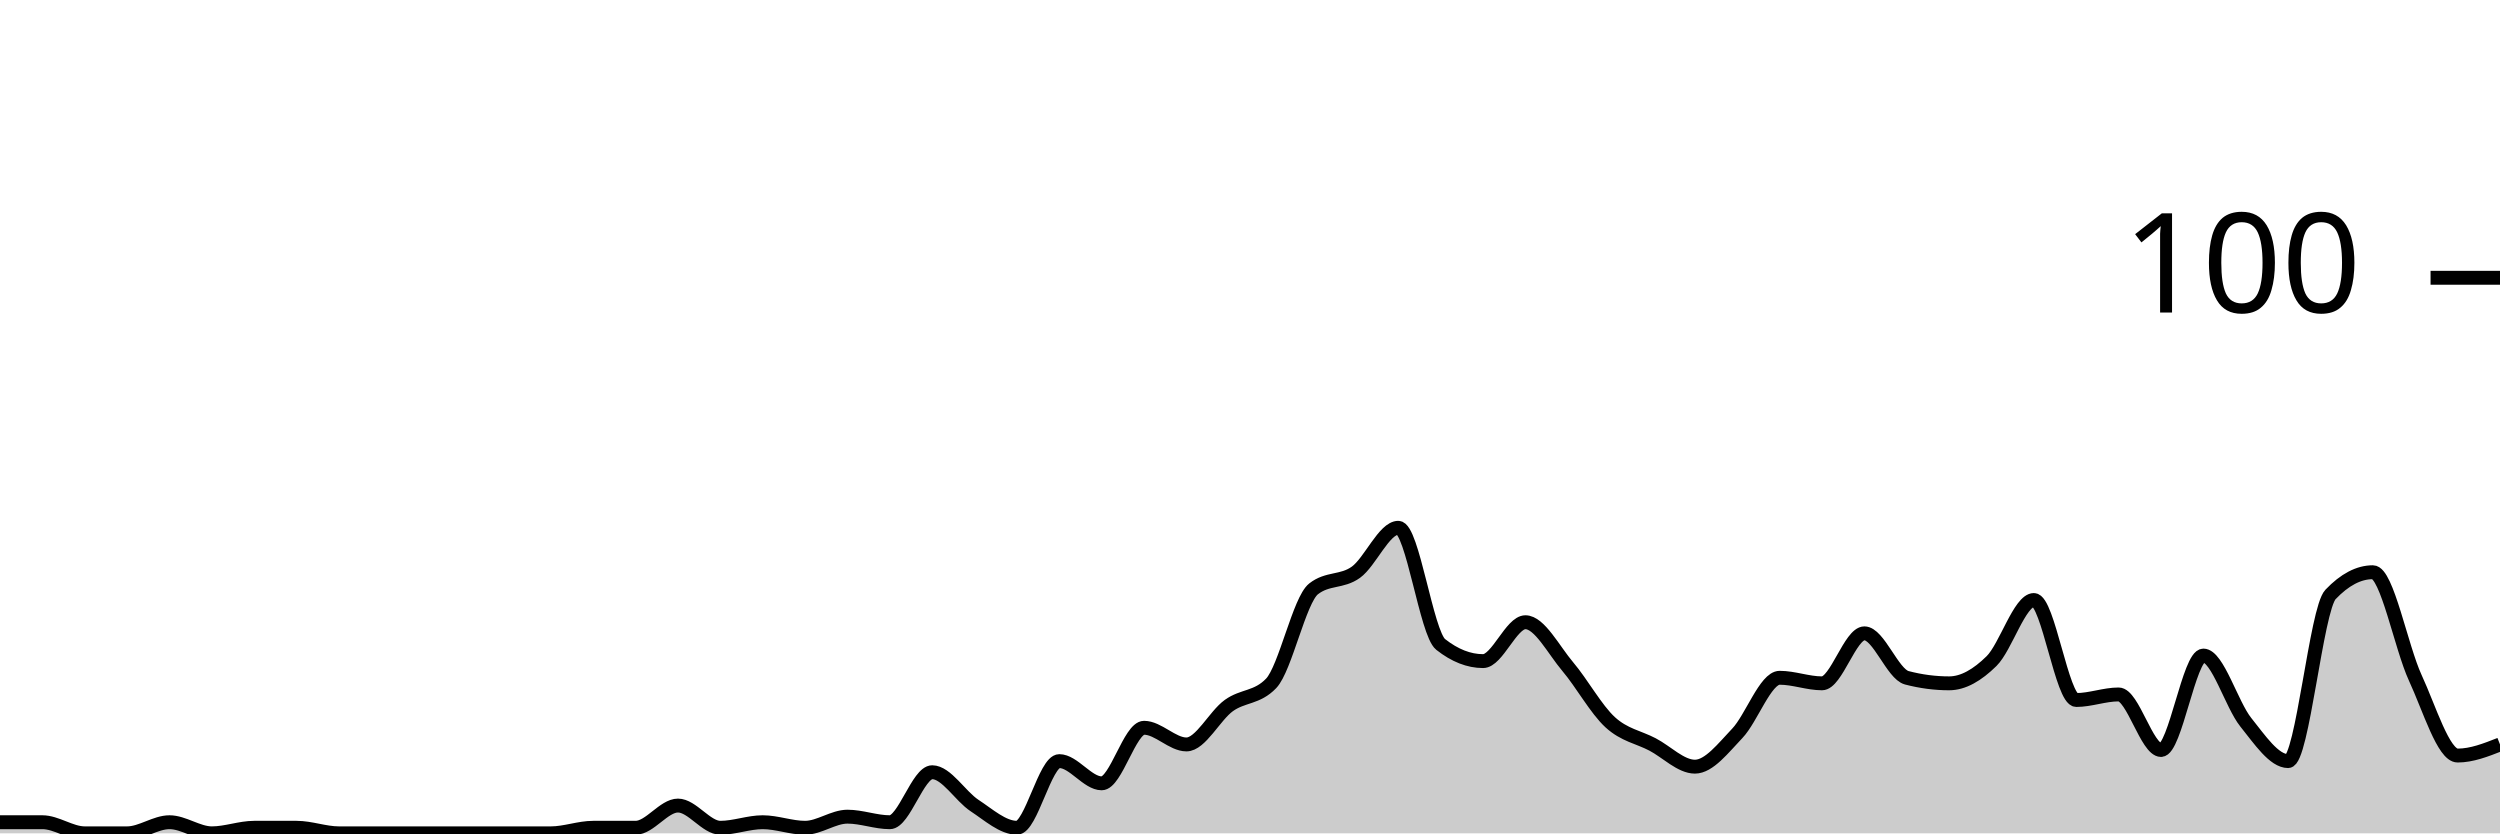
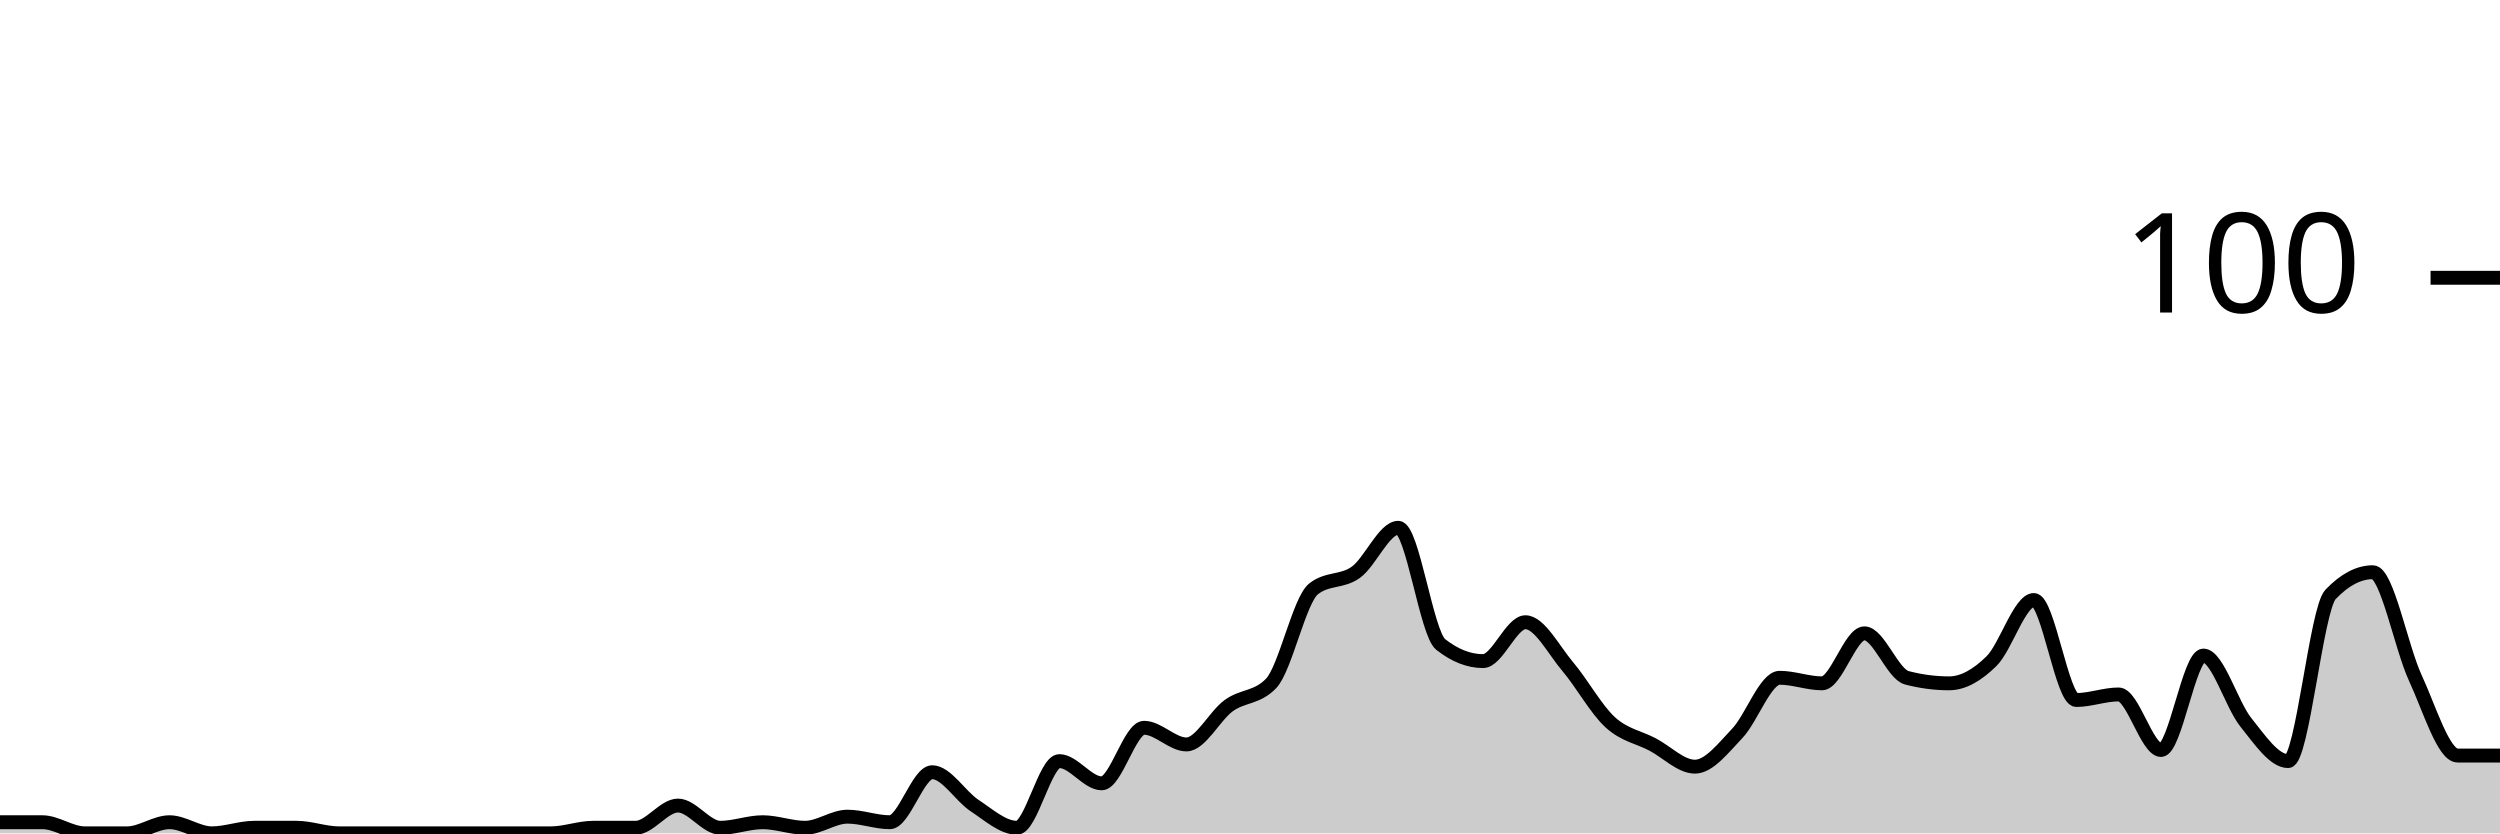
<svg xmlns="http://www.w3.org/2000/svg" viewBox="0 0 180 60">
  <g transform="translate(0,20)">
-     <path class="area" fill="rgba(0, 0, 0, 0.2)" d="M0,39.2C1.017,39.2,2.034,39.2,3.051,39.2C4.068,39.2,5.085,40,6.102,40C7.119,40,8.136,40,9.153,40C10.169,40,11.186,39.2,12.203,39.2C13.22,39.2,14.237,40,15.254,40C16.271,40,17.288,39.6,18.305,39.6C19.322,39.6,20.339,39.6,21.356,39.6C22.373,39.6,23.39,40,24.407,40C25.424,40,26.441,40,27.458,40C28.475,40,29.492,40,30.508,40C31.525,40,32.542,40,33.559,40C34.576,40,35.593,40,36.61,40C37.627,40,38.644,40,39.661,40C40.678,40,41.695,39.6,42.712,39.6C43.729,39.6,44.746,39.6,45.763,39.6C46.78,39.6,47.797,38,48.814,38C49.831,38,50.847,39.6,51.864,39.6C52.881,39.6,53.898,39.2,54.915,39.2C55.932,39.2,56.949,39.6,57.966,39.6C58.983,39.6,60,38.8,61.017,38.8C62.034,38.8,63.051,39.2,64.068,39.2C65.085,39.2,66.102,35.6,67.119,35.6C68.136,35.6,69.153,37.333,70.169,38C71.186,38.667,72.203,39.6,73.22,39.6C74.237,39.6,75.254,34.8,76.271,34.8C77.288,34.8,78.305,36.4,79.322,36.4C80.339,36.4,81.356,32.4,82.373,32.4C83.39,32.4,84.407,33.6,85.424,33.6C86.441,33.6,87.458,31.533,88.475,30.8C89.492,30.067,90.508,30.267,91.525,29.2C92.542,28.133,93.559,23.2,94.576,22.4C95.593,21.6,96.61,21.933,97.627,21.2C98.644,20.467,99.661,18,100.678,18C101.695,18,102.712,25.6,103.729,26.4C104.746,27.2,105.763,27.6,106.78,27.6C107.797,27.6,108.814,24.8,109.831,24.8C110.847,24.8,111.864,26.8,112.881,28C113.898,29.2,114.915,31.067,115.932,32C116.949,32.933,117.966,33.067,118.983,33.6C120,34.133,121.017,35.2,122.034,35.2C123.051,35.2,124.068,33.867,125.085,32.8C126.102,31.733,127.119,28.8,128.136,28.8C129.153,28.8,130.169,29.2,131.186,29.2C132.203,29.2,133.22,25.6,134.237,25.6C135.254,25.6,136.271,28.533,137.288,28.8C138.305,29.067,139.322,29.2,140.339,29.2C141.356,29.2,142.373,28.6,143.39,27.6C144.407,26.6,145.424,23.2,146.441,23.2C147.458,23.2,148.475,30.4,149.492,30.4C150.508,30.4,151.525,30,152.542,30C153.559,30,154.576,34,155.593,34C156.61,34,157.627,27.2,158.644,27.2C159.661,27.2,160.678,30.733,161.695,32C162.712,33.267,163.729,34.8,164.746,34.8C165.763,34.8,166.78,23.867,167.797,22.8C168.814,21.733,169.831,21.2,170.847,21.2C171.864,21.2,172.881,26.6,173.898,28.8C174.915,31,175.932,34.4,176.949,34.4C177.966,34.4,178.983,34,180,33.6L180,40C178.983,40,177.966,40,176.949,40C175.932,40,174.915,40,173.898,40C172.881,40,171.864,40,170.847,40C169.831,40,168.814,40,167.797,40C166.78,40,165.763,40,164.746,40C163.729,40,162.712,40,161.695,40C160.678,40,159.661,40,158.644,40C157.627,40,156.61,40,155.593,40C154.576,40,153.559,40,152.542,40C151.525,40,150.508,40,149.492,40C148.475,40,147.458,40,146.441,40C145.424,40,144.407,40,143.39,40C142.373,40,141.356,40,140.339,40C139.322,40,138.305,40,137.288,40C136.271,40,135.254,40,134.237,40C133.22,40,132.203,40,131.186,40C130.169,40,129.153,40,128.136,40C127.119,40,126.102,40,125.085,40C124.068,40,123.051,40,122.034,40C121.017,40,120,40,118.983,40C117.966,40,116.949,40,115.932,40C114.915,40,113.898,40,112.881,40C111.864,40,110.847,40,109.831,40C108.814,40,107.797,40,106.78,40C105.763,40,104.746,40,103.729,40C102.712,40,101.695,40,100.678,40C99.661,40,98.644,40,97.627,40C96.61,40,95.593,40,94.576,40C93.559,40,92.542,40,91.525,40C90.508,40,89.492,40,88.475,40C87.458,40,86.441,40,85.424,40C84.407,40,83.39,40,82.373,40C81.356,40,80.339,40,79.322,40C78.305,40,77.288,40,76.271,40C75.254,40,74.237,40,73.22,40C72.203,40,71.186,40,70.169,40C69.153,40,68.136,40,67.119,40C66.102,40,65.085,40,64.068,40C63.051,40,62.034,40,61.017,40C60,40,58.983,40,57.966,40C56.949,40,55.932,40,54.915,40C53.898,40,52.881,40,51.864,40C50.847,40,49.831,40,48.814,40C47.797,40,46.78,40,45.763,40C44.746,40,43.729,40,42.712,40C41.695,40,40.678,40,39.661,40C38.644,40,37.627,40,36.61,40C35.593,40,34.576,40,33.559,40C32.542,40,31.525,40,30.508,40C29.492,40,28.475,40,27.458,40C26.441,40,25.424,40,24.407,40C23.39,40,22.373,40,21.356,40C20.339,40,19.322,40,18.305,40C17.288,40,16.271,40,15.254,40C14.237,40,13.22,40,12.203,40C11.186,40,10.169,40,9.153,40C8.136,40,7.119,40,6.102,40C5.085,40,4.068,40,3.051,40C2.034,40,1.017,40,0,40Z" />
-     <path class="line" stroke="black" fill="none" d="M0,39.2C1.017,39.2,2.034,39.2,3.051,39.2C4.068,39.2,5.085,40,6.102,40C7.119,40,8.136,40,9.153,40C10.169,40,11.186,39.2,12.203,39.2C13.22,39.2,14.237,40,15.254,40C16.271,40,17.288,39.6,18.305,39.6C19.322,39.6,20.339,39.6,21.356,39.6C22.373,39.6,23.39,40,24.407,40C25.424,40,26.441,40,27.458,40C28.475,40,29.492,40,30.508,40C31.525,40,32.542,40,33.559,40C34.576,40,35.593,40,36.61,40C37.627,40,38.644,40,39.661,40C40.678,40,41.695,39.6,42.712,39.6C43.729,39.6,44.746,39.6,45.763,39.6C46.78,39.6,47.797,38,48.814,38C49.831,38,50.847,39.6,51.864,39.6C52.881,39.6,53.898,39.2,54.915,39.2C55.932,39.2,56.949,39.6,57.966,39.6C58.983,39.6,60,38.8,61.017,38.8C62.034,38.8,63.051,39.2,64.068,39.2C65.085,39.2,66.102,35.6,67.119,35.6C68.136,35.6,69.153,37.333,70.169,38C71.186,38.667,72.203,39.6,73.22,39.6C74.237,39.6,75.254,34.8,76.271,34.8C77.288,34.8,78.305,36.4,79.322,36.4C80.339,36.4,81.356,32.4,82.373,32.4C83.39,32.4,84.407,33.6,85.424,33.6C86.441,33.6,87.458,31.533,88.475,30.8C89.492,30.067,90.508,30.267,91.525,29.2C92.542,28.133,93.559,23.2,94.576,22.4C95.593,21.6,96.61,21.933,97.627,21.2C98.644,20.467,99.661,18,100.678,18C101.695,18,102.712,25.6,103.729,26.4C104.746,27.2,105.763,27.6,106.78,27.6C107.797,27.6,108.814,24.8,109.831,24.8C110.847,24.8,111.864,26.8,112.881,28C113.898,29.2,114.915,31.067,115.932,32C116.949,32.933,117.966,33.067,118.983,33.6C120,34.133,121.017,35.2,122.034,35.2C123.051,35.2,124.068,33.867,125.085,32.8C126.102,31.733,127.119,28.8,128.136,28.8C129.153,28.8,130.169,29.2,131.186,29.2C132.203,29.2,133.22,25.6,134.237,25.6C135.254,25.6,136.271,28.533,137.288,28.8C138.305,29.067,139.322,29.2,140.339,29.2C141.356,29.2,142.373,28.6,143.39,27.6C144.407,26.6,145.424,23.2,146.441,23.2C147.458,23.2,148.475,30.4,149.492,30.4C150.508,30.4,151.525,30,152.542,30C153.559,30,154.576,34,155.593,34C156.61,34,157.627,27.2,158.644,27.2C159.661,27.2,160.678,30.733,161.695,32C162.712,33.267,163.729,34.8,164.746,34.8C165.763,34.8,166.78,23.867,167.797,22.8C168.814,21.733,169.831,21.2,170.847,21.2C171.864,21.2,172.881,26.6,173.898,28.8C174.915,31,175.932,34.4,176.949,34.4C177.966,34.4,178.983,34,180,33.6" />
+     <path class="area" fill="rgba(0, 0, 0, 0.2)" d="M0,39.2C1.017,39.2,2.034,39.2,3.051,39.2C4.068,39.2,5.085,40,6.102,40C7.119,40,8.136,40,9.153,40C10.169,40,11.186,39.2,12.203,39.2C13.22,39.2,14.237,40,15.254,40C16.271,40,17.288,39.6,18.305,39.6C19.322,39.6,20.339,39.6,21.356,39.6C22.373,39.6,23.39,40,24.407,40C25.424,40,26.441,40,27.458,40C28.475,40,29.492,40,30.508,40C31.525,40,32.542,40,33.559,40C34.576,40,35.593,40,36.61,40C37.627,40,38.644,40,39.661,40C40.678,40,41.695,39.6,42.712,39.6C43.729,39.6,44.746,39.6,45.763,39.6C46.78,39.6,47.797,38,48.814,38C49.831,38,50.847,39.6,51.864,39.6C52.881,39.6,53.898,39.2,54.915,39.2C55.932,39.2,56.949,39.6,57.966,39.6C58.983,39.6,60,38.8,61.017,38.8C62.034,38.8,63.051,39.2,64.068,39.2C65.085,39.2,66.102,35.6,67.119,35.6C68.136,35.6,69.153,37.333,70.169,38C71.186,38.667,72.203,39.6,73.22,39.6C74.237,39.6,75.254,34.8,76.271,34.8C77.288,34.8,78.305,36.4,79.322,36.4C80.339,36.4,81.356,32.4,82.373,32.4C83.39,32.4,84.407,33.6,85.424,33.6C86.441,33.6,87.458,31.533,88.475,30.8C89.492,30.067,90.508,30.267,91.525,29.2C92.542,28.133,93.559,23.2,94.576,22.4C95.593,21.6,96.61,21.933,97.627,21.2C98.644,20.467,99.661,18,100.678,18C101.695,18,102.712,25.6,103.729,26.4C104.746,27.2,105.763,27.6,106.78,27.6C107.797,27.6,108.814,24.8,109.831,24.8C110.847,24.8,111.864,26.8,112.881,28C113.898,29.2,114.915,31.067,115.932,32C116.949,32.933,117.966,33.067,118.983,33.6C120,34.133,121.017,35.2,122.034,35.2C123.051,35.2,124.068,33.867,125.085,32.8C126.102,31.733,127.119,28.8,128.136,28.8C129.153,28.8,130.169,29.2,131.186,29.2C132.203,29.2,133.22,25.6,134.237,25.6C135.254,25.6,136.271,28.533,137.288,28.8C138.305,29.067,139.322,29.2,140.339,29.2C141.356,29.2,142.373,28.6,143.39,27.6C144.407,26.6,145.424,23.2,146.441,23.2C147.458,23.2,148.475,30.4,149.492,30.4C150.508,30.4,151.525,30,152.542,30C153.559,30,154.576,34,155.593,34C156.61,34,157.627,27.2,158.644,27.2C159.661,27.2,160.678,30.733,161.695,32C162.712,33.267,163.729,34.8,164.746,34.8C165.763,34.8,166.78,23.867,167.797,22.8C168.814,21.733,169.831,21.2,170.847,21.2C171.864,21.2,172.881,26.6,173.898,28.8C174.915,31,175.932,34.4,176.949,34.4C177.966,34.4,178.983,34.4,180,34.4L180,40C178.983,40,177.966,40,176.949,40C175.932,40,174.915,40,173.898,40C172.881,40,171.864,40,170.847,40C169.831,40,168.814,40,167.797,40C166.78,40,165.763,40,164.746,40C163.729,40,162.712,40,161.695,40C160.678,40,159.661,40,158.644,40C157.627,40,156.61,40,155.593,40C154.576,40,153.559,40,152.542,40C151.525,40,150.508,40,149.492,40C148.475,40,147.458,40,146.441,40C145.424,40,144.407,40,143.39,40C142.373,40,141.356,40,140.339,40C139.322,40,138.305,40,137.288,40C136.271,40,135.254,40,134.237,40C133.22,40,132.203,40,131.186,40C130.169,40,129.153,40,128.136,40C127.119,40,126.102,40,125.085,40C124.068,40,123.051,40,122.034,40C121.017,40,120,40,118.983,40C117.966,40,116.949,40,115.932,40C114.915,40,113.898,40,112.881,40C111.864,40,110.847,40,109.831,40C108.814,40,107.797,40,106.78,40C105.763,40,104.746,40,103.729,40C102.712,40,101.695,40,100.678,40C99.661,40,98.644,40,97.627,40C96.61,40,95.593,40,94.576,40C93.559,40,92.542,40,91.525,40C90.508,40,89.492,40,88.475,40C87.458,40,86.441,40,85.424,40C84.407,40,83.39,40,82.373,40C81.356,40,80.339,40,79.322,40C78.305,40,77.288,40,76.271,40C75.254,40,74.237,40,73.22,40C72.203,40,71.186,40,70.169,40C69.153,40,68.136,40,67.119,40C66.102,40,65.085,40,64.068,40C63.051,40,62.034,40,61.017,40C60,40,58.983,40,57.966,40C56.949,40,55.932,40,54.915,40C53.898,40,52.881,40,51.864,40C50.847,40,49.831,40,48.814,40C47.797,40,46.78,40,45.763,40C44.746,40,43.729,40,42.712,40C41.695,40,40.678,40,39.661,40C38.644,40,37.627,40,36.61,40C35.593,40,34.576,40,33.559,40C32.542,40,31.525,40,30.508,40C29.492,40,28.475,40,27.458,40C26.441,40,25.424,40,24.407,40C23.39,40,22.373,40,21.356,40C20.339,40,19.322,40,18.305,40C17.288,40,16.271,40,15.254,40C14.237,40,13.22,40,12.203,40C11.186,40,10.169,40,9.153,40C8.136,40,7.119,40,6.102,40C5.085,40,4.068,40,3.051,40C2.034,40,1.017,40,0,40Z" />
+     <path class="line" stroke="black" fill="none" d="M0,39.2C1.017,39.2,2.034,39.2,3.051,39.2C4.068,39.2,5.085,40,6.102,40C7.119,40,8.136,40,9.153,40C10.169,40,11.186,39.2,12.203,39.2C13.22,39.2,14.237,40,15.254,40C16.271,40,17.288,39.6,18.305,39.6C19.322,39.6,20.339,39.6,21.356,39.6C22.373,39.6,23.39,40,24.407,40C25.424,40,26.441,40,27.458,40C28.475,40,29.492,40,30.508,40C31.525,40,32.542,40,33.559,40C34.576,40,35.593,40,36.61,40C37.627,40,38.644,40,39.661,40C40.678,40,41.695,39.6,42.712,39.6C43.729,39.6,44.746,39.6,45.763,39.6C46.78,39.6,47.797,38,48.814,38C49.831,38,50.847,39.6,51.864,39.6C52.881,39.6,53.898,39.2,54.915,39.2C55.932,39.2,56.949,39.6,57.966,39.6C58.983,39.6,60,38.8,61.017,38.8C62.034,38.8,63.051,39.2,64.068,39.2C65.085,39.2,66.102,35.6,67.119,35.6C68.136,35.6,69.153,37.333,70.169,38C71.186,38.667,72.203,39.6,73.22,39.6C74.237,39.6,75.254,34.8,76.271,34.8C77.288,34.8,78.305,36.4,79.322,36.4C80.339,36.4,81.356,32.4,82.373,32.4C83.39,32.4,84.407,33.6,85.424,33.6C86.441,33.6,87.458,31.533,88.475,30.8C89.492,30.067,90.508,30.267,91.525,29.2C92.542,28.133,93.559,23.2,94.576,22.4C95.593,21.6,96.61,21.933,97.627,21.2C98.644,20.467,99.661,18,100.678,18C101.695,18,102.712,25.6,103.729,26.4C104.746,27.2,105.763,27.6,106.78,27.6C107.797,27.6,108.814,24.8,109.831,24.8C110.847,24.8,111.864,26.8,112.881,28C113.898,29.2,114.915,31.067,115.932,32C116.949,32.933,117.966,33.067,118.983,33.6C120,34.133,121.017,35.2,122.034,35.2C123.051,35.2,124.068,33.867,125.085,32.8C126.102,31.733,127.119,28.8,128.136,28.8C129.153,28.8,130.169,29.2,131.186,29.2C132.203,29.2,133.22,25.6,134.237,25.6C135.254,25.6,136.271,28.533,137.288,28.8C138.305,29.067,139.322,29.2,140.339,29.2C141.356,29.2,142.373,28.6,143.39,27.6C144.407,26.6,145.424,23.2,146.441,23.2C147.458,23.2,148.475,30.4,149.492,30.4C150.508,30.4,151.525,30,152.542,30C153.559,30,154.576,34,155.593,34C156.61,34,157.627,27.2,158.644,27.2C159.661,27.2,160.678,30.733,161.695,32C162.712,33.267,163.729,34.8,164.746,34.8C165.763,34.8,166.78,23.867,167.797,22.8C168.814,21.733,169.831,21.2,170.847,21.2C171.864,21.2,172.881,26.6,173.898,28.8C174.915,31,175.932,34.4,176.949,34.4C177.966,34.4,178.983,34.4,180,34.4" />
    <path class="axis-ceiling" stroke-width="1" stroke="black" fill="none" d="M175,0L180,0" />
    <text class="axis-ceiling-label" font-family="sans-serif" text-anchor="end" font-size="10px" x="170" y="2.5">100</text>
  </g>
</svg>
